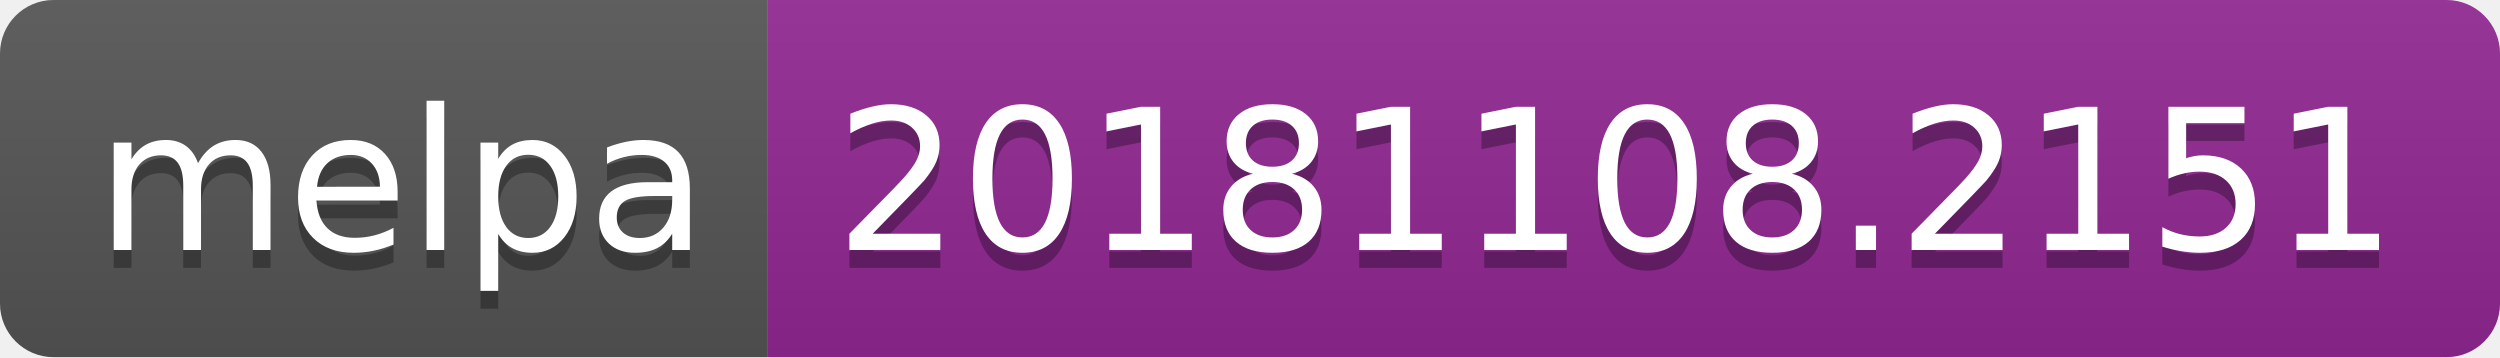
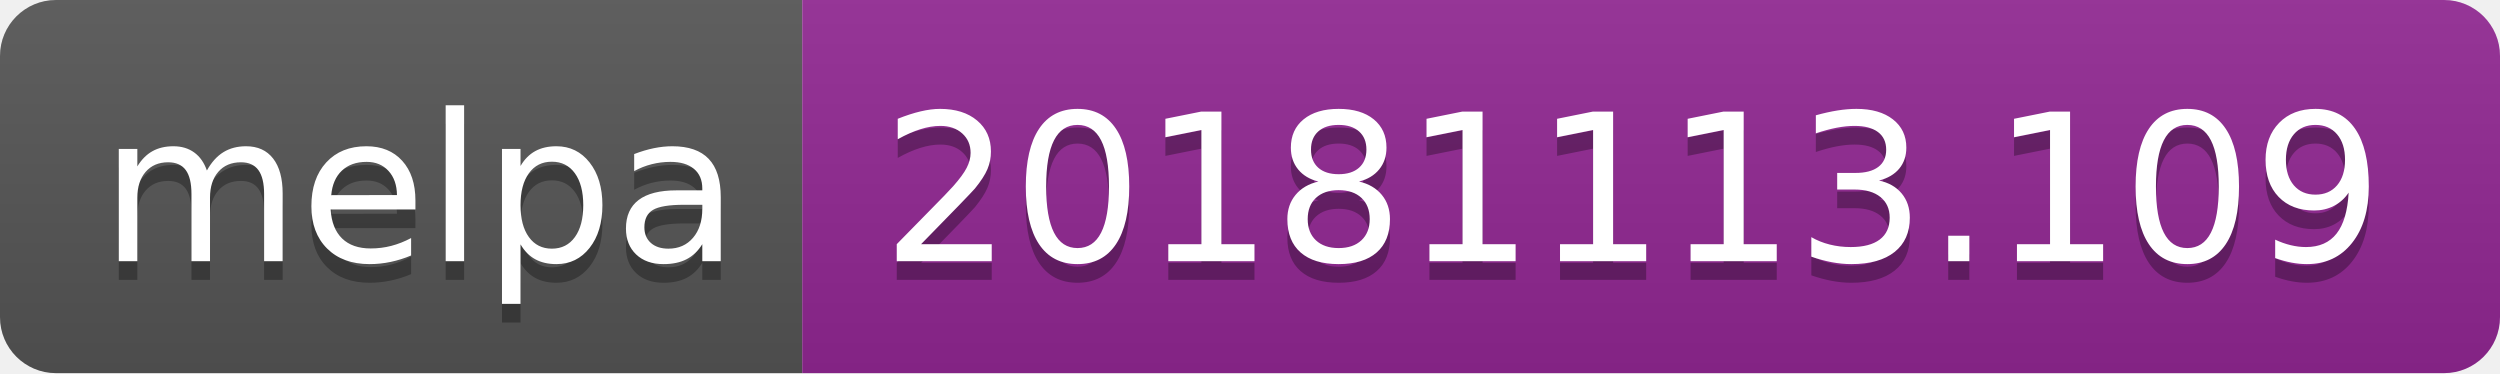
- <svg xmlns="http://www.w3.org/2000/svg" width="140" height="20">
+ <svg xmlns="http://www.w3.org/2000/svg" width="134" height="20">
  <linearGradient id="b" x2="0" y2="100%">
    <stop offset="0" stop-color="#bbb" stop-opacity=".1" />
    <stop offset="1" stop-opacity=".1" />
  </linearGradient>
  <clipPath id="a">
-     <rect width="140" height="20" rx="3" fill="#fff" />
+     <rect width="134" height="20" rx="3" fill="#fff" />
  </clipPath>
  <g clip-path="url(#a)">
    <path fill="#555" d="M0 0h43v20H0z" />
-     <path fill="#922793" d="M43 0h97v20H43z" />
-     <path fill="url(#b)" d="M0 0h140v20H0z" />
+     <path fill="#922793" d="M43 0h91v20H43z" />
+     <path fill="url(#b)" d="M0 0h134v20H0z" />
  </g>
  <g fill="#fff" text-anchor="middle" font-family="DejaVu Sans,Verdana,Geneva,sans-serif" font-size="110">
    <text x="225" y="150" fill="#010101" fill-opacity=".3" transform="scale(.1)" textLength="330">melpa</text>
    <text x="225" y="140" transform="scale(.1)" textLength="330">melpa</text>
-     <text x="905" y="150" fill="#010101" fill-opacity=".3" transform="scale(.1)" textLength="870">20181108.2151</text>
-     <text x="905" y="140" transform="scale(.1)" textLength="870">20181108.2151</text>
+     <text x="875" y="150" fill="#010101" fill-opacity=".3" transform="scale(.1)" textLength="810">20181113.109</text>
+     <text x="875" y="140" transform="scale(.1)" textLength="810">20181113.109</text>
  </g>
</svg>
